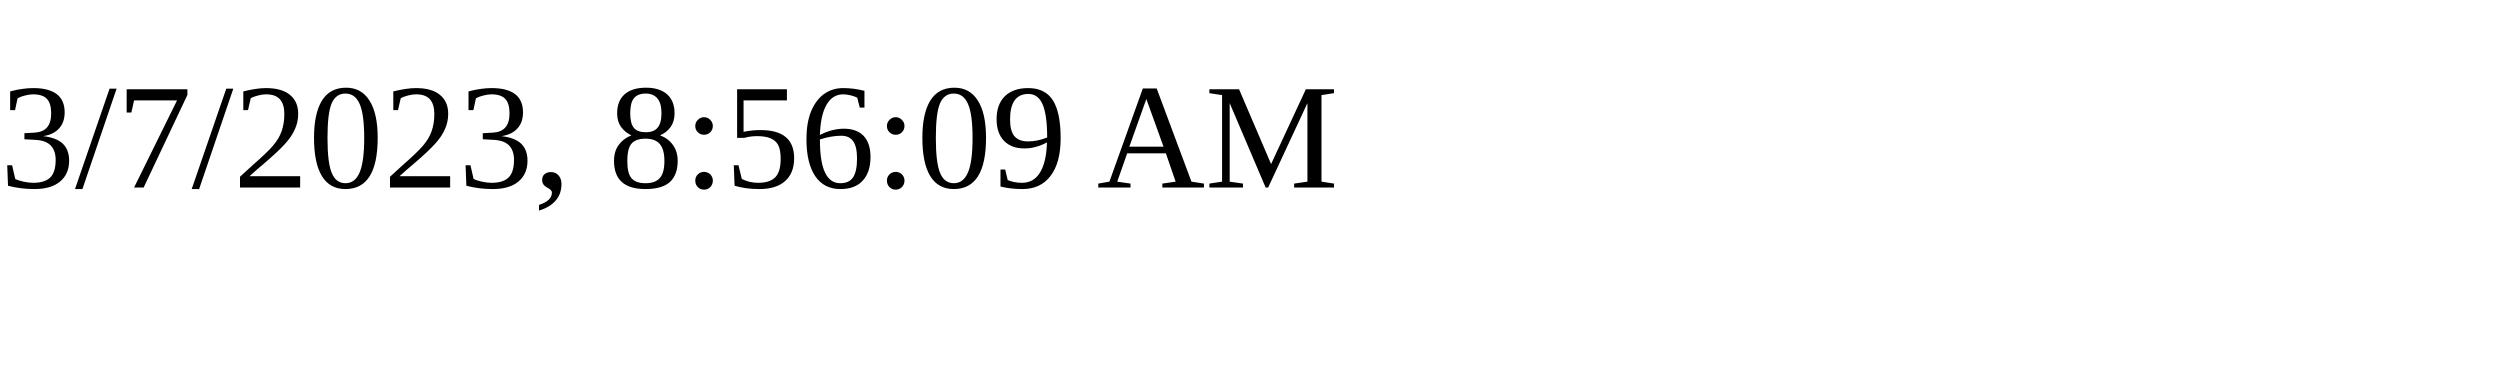
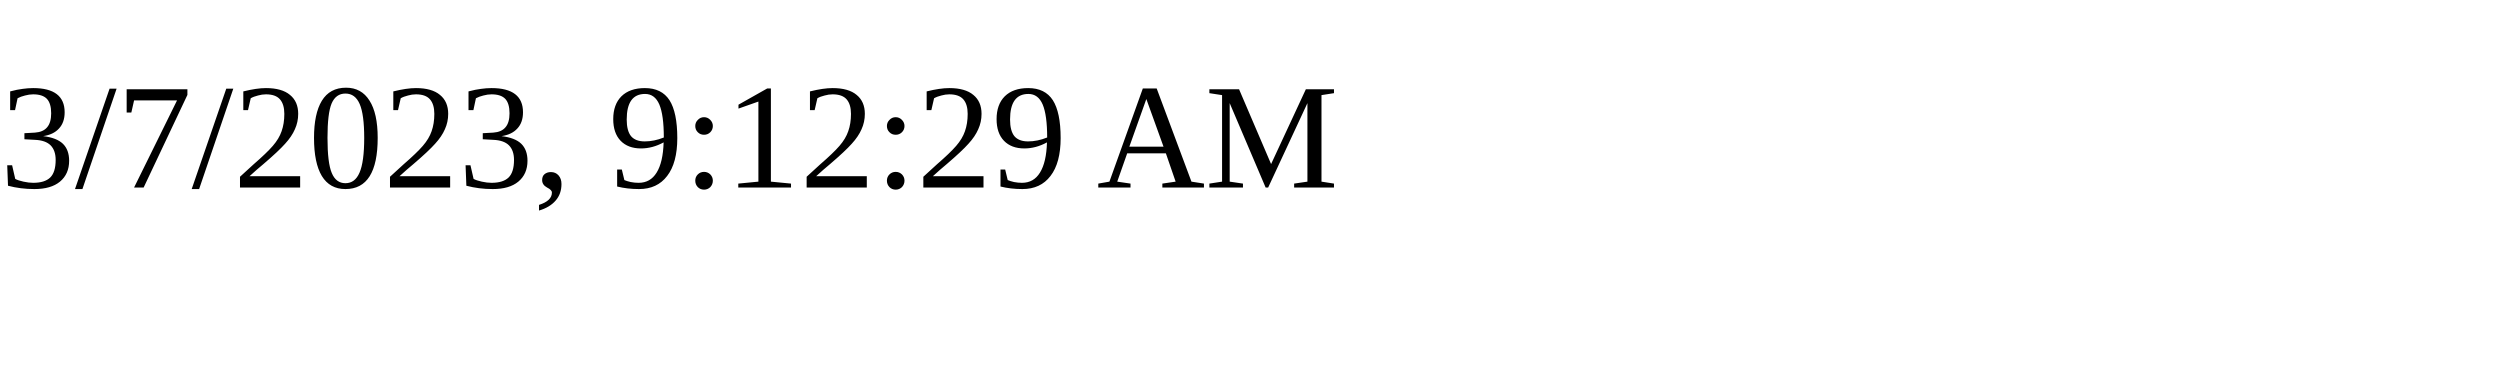
<svg xmlns="http://www.w3.org/2000/svg" height="30" width="200">
-   <text x="0" y="15">3/7/2023, 8:56:09 AM</text>
+   <text x="0" y="15">3/7/2023, 9:12:29 AM</text>
</svg>
